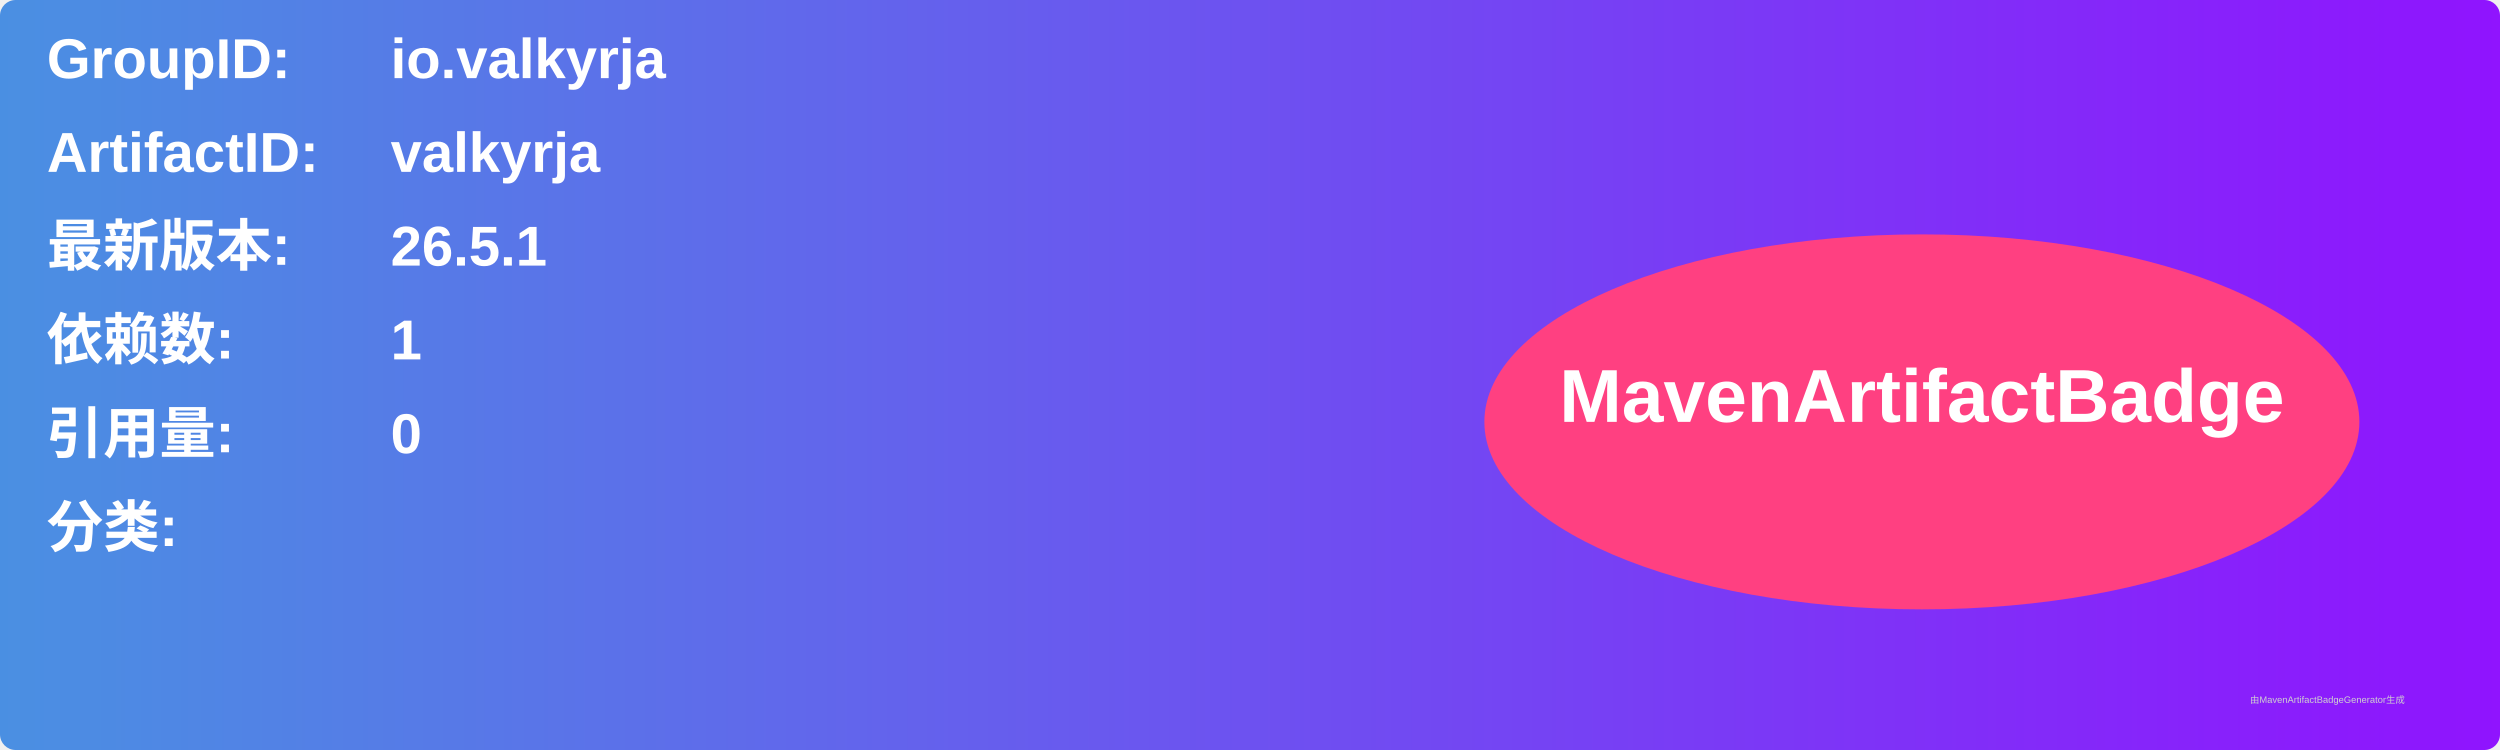
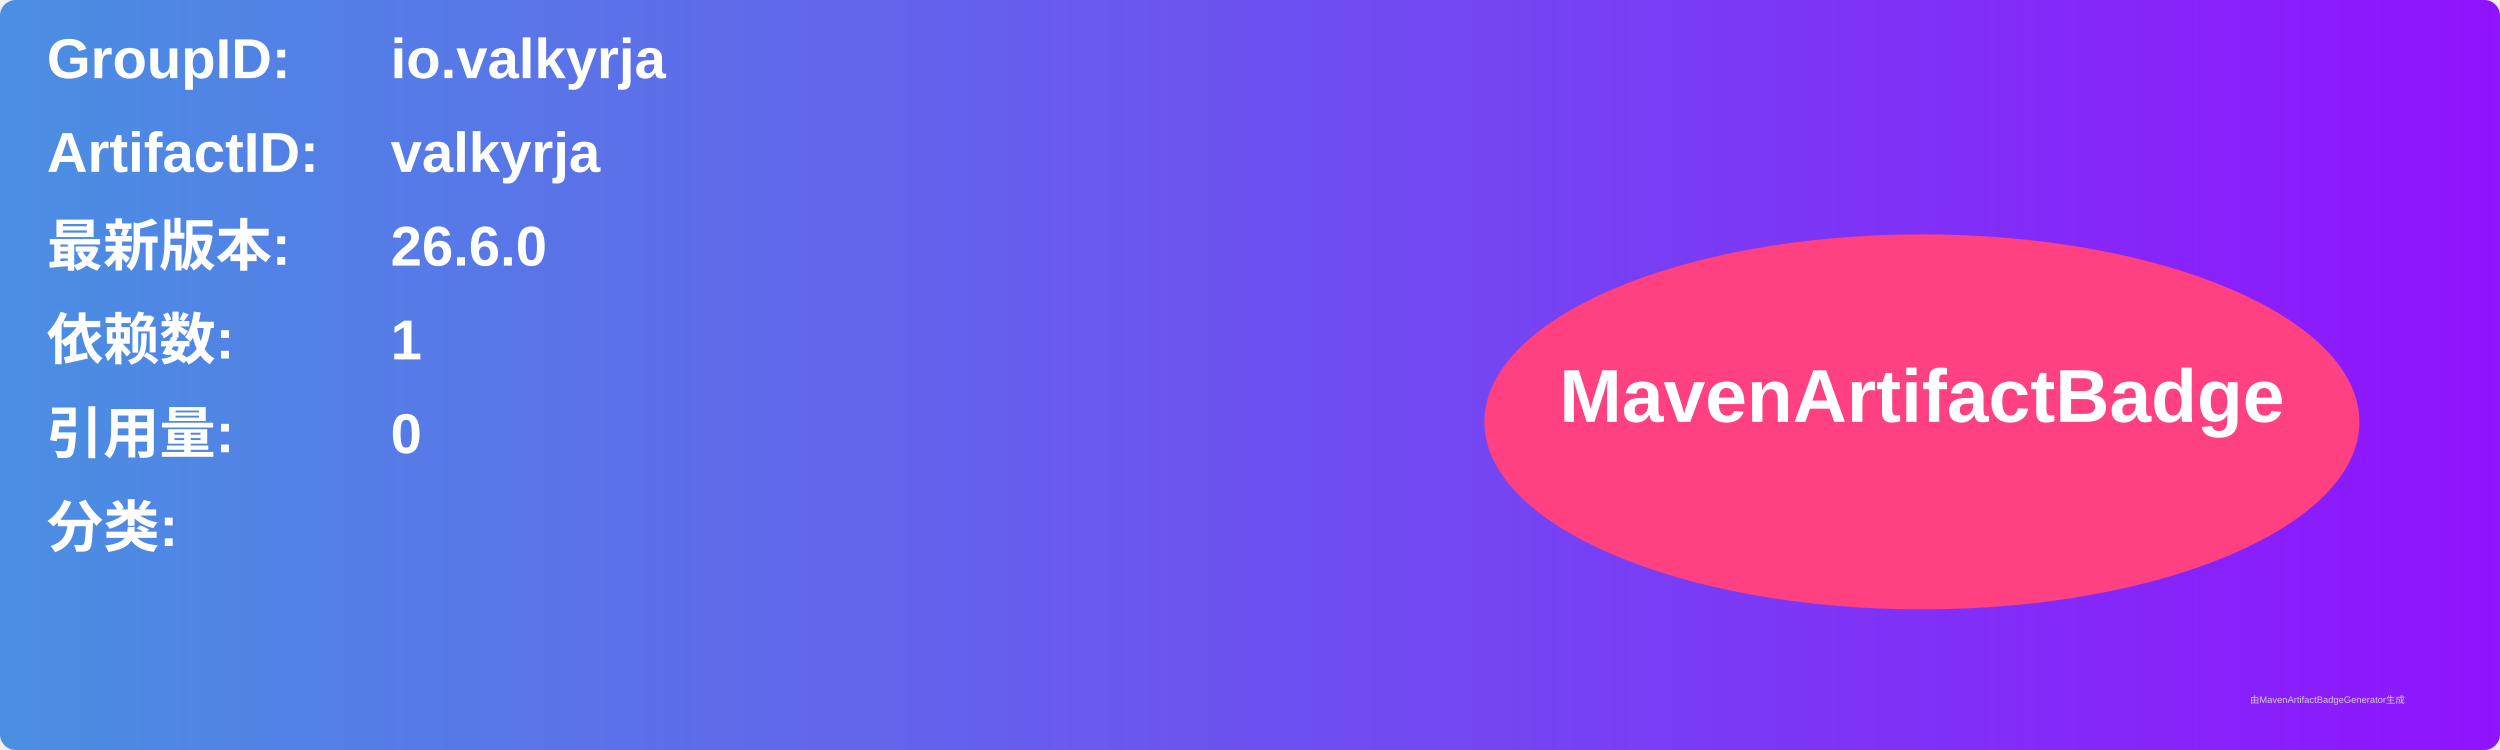
<svg xmlns="http://www.w3.org/2000/svg" width="800" height="240" viewBox="0 0 800 240">
  <linearGradient id="grad" x1="0%" y1="0%" x2="100%" y2="0%">
    <stop offset="0%" stop-color="#4a90e2" />
    <stop offset="100%" stop-color="#9013fe" />
  </linearGradient>
  <rect width="100%" height="100%" rx="5" ry="5" fill="url(#grad)" />
  <g transform="translate(15, 15)">
    <text x="0" y="10" font-family="Arial" font-size="18" fill="white" font-weight="bold" width="260">GroupID:</text>
    <text x="110" y="10" font-family="Arial" font-size="18" fill="white" font-weight="bold" width="460">io.valkyrja</text>
    <text x="0" y="40" font-family="Arial" font-size="18" fill="white" font-weight="bold" width="260">ArtifactID:</text>
    <text x="110" y="40" font-family="Arial" font-size="18" fill="white" font-weight="bold" width="460">valkyrja</text>
    <text x="0" y="70" font-family="Arial" font-size="18" fill="white" font-weight="bold">最新版本:</text>
    <text x="110" y="70" font-family="Arial" font-size="18" fill="white" font-weight="bold">
-       <tspan font-weight="bold">26.5.1</tspan>
+       <tspan font-weight="bold">26.6.0</tspan>
    </text>
    <text x="0" y="100" font-family="Arial" font-size="18" fill="white" font-weight="bold">依赖数: </text>
    <text x="110" y="100" font-family="Arial" font-size="18" fill="white">
      <tspan font-weight="bold">1</tspan>
    </text>
    <text x="0" y="130" font-family="Arial" font-size="18" fill="white" font-weight="bold">引用量: </text>
    <text x="110" y="130" font-family="Arial" font-size="18" fill="white">
      <tspan font-weight="bold">0</tspan>
    </text>
    <text x="0" y="160" font-family="Arial" font-size="18" fill="white" font-weight="bold">分类:</text>
    <text x="10" y="190" font-family="Arial" font-size="10" fill="white">
      <tspan font-weight="bold" />
    </text>
    <ellipse cx="600" cy="120" rx="140" ry="60" fill="#ff4081" />
    <text x="600" y="120" text-anchor="middle" font-family="Arial" font-size="24" fill="white" font-weight="bold">MavenArtifactBadge</text>
  </g>
  <text x="720" y="225" font-family="Arial" font-size="3" fill="#d0d0d0">由MavenArtifactBadgeGenerator生成</text>
</svg>
